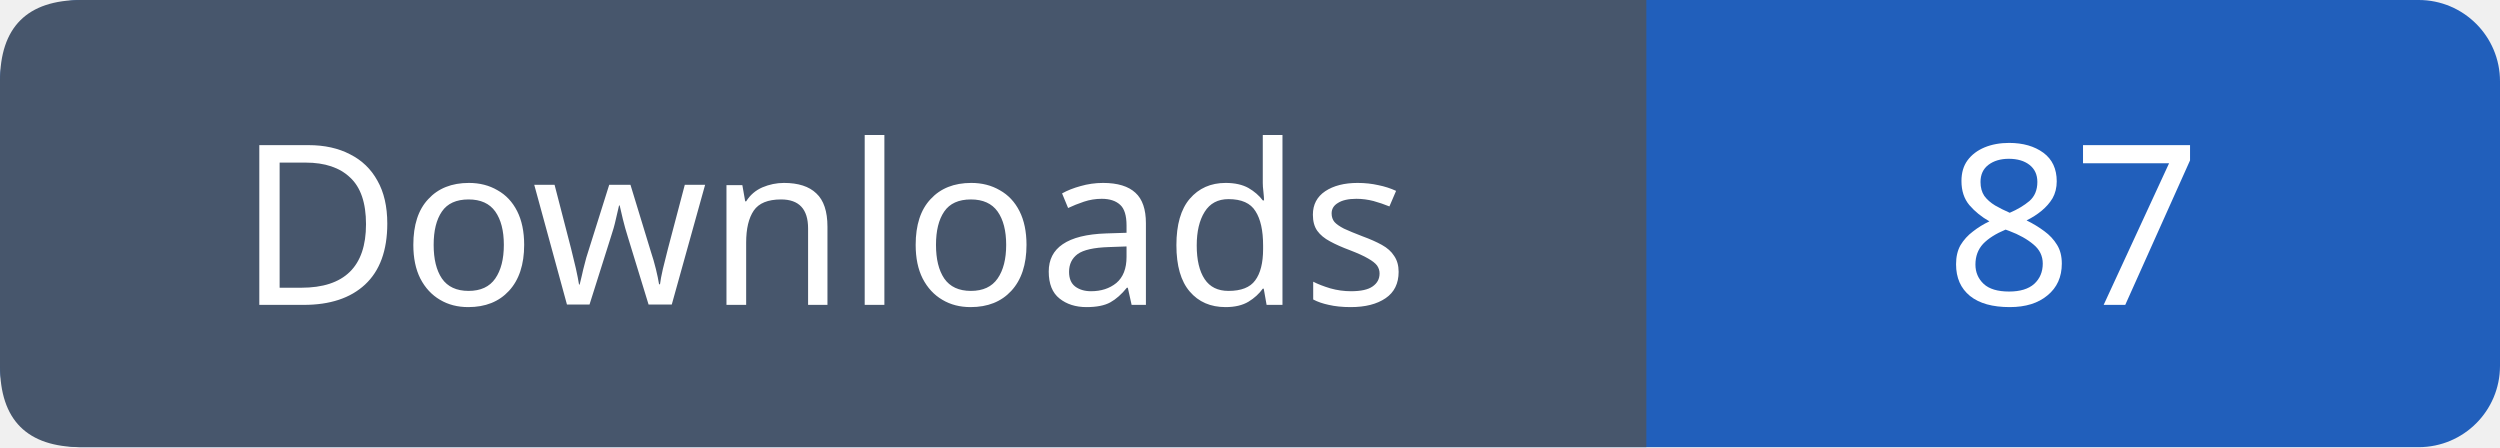
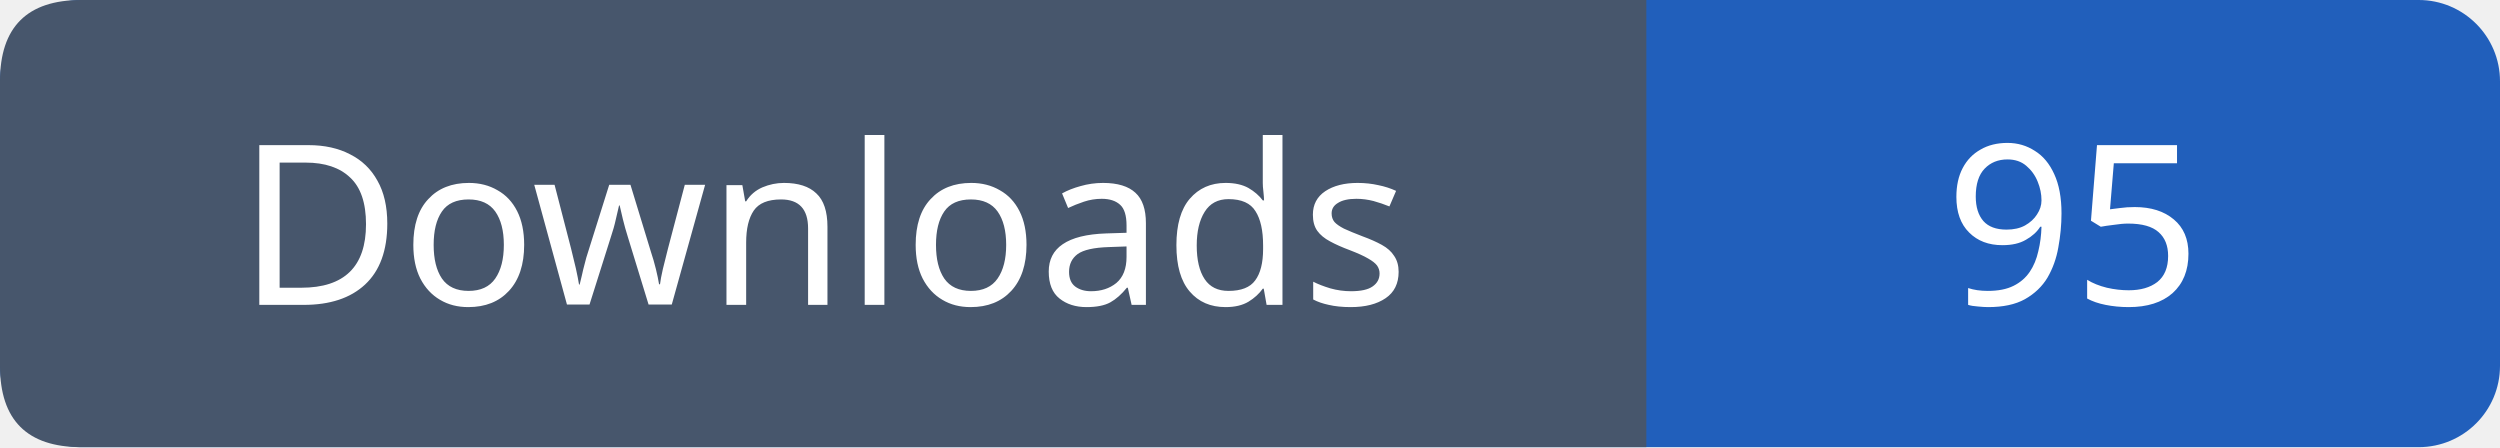
- <svg xmlns="http://www.w3.org/2000/svg" width="123" height="22" viewBox="0 0 123 22" role="img" aria-label="Downloads: 87">
+ <svg xmlns="http://www.w3.org/2000/svg" width="123" height="22" viewBox="0 0 123 22" role="img" aria-label="Downloads: 95">
  <rect width="123" height="22" rx="4" fill="#215fbb" />
  <path fill="#47566c" d="M4 0h77v22H4q-4 0-4-4V4q0-4 4-4" />
  <g font-family="Verdana,sans-serif" font-size="11" fill="white" text-anchor="middle">
    <text x="40.5" y="15">Downloads</text>
-     <text x="102.0" y="15">87</text>
+     <text x="102.0" y="15">95</text>
  </g>
</svg>
